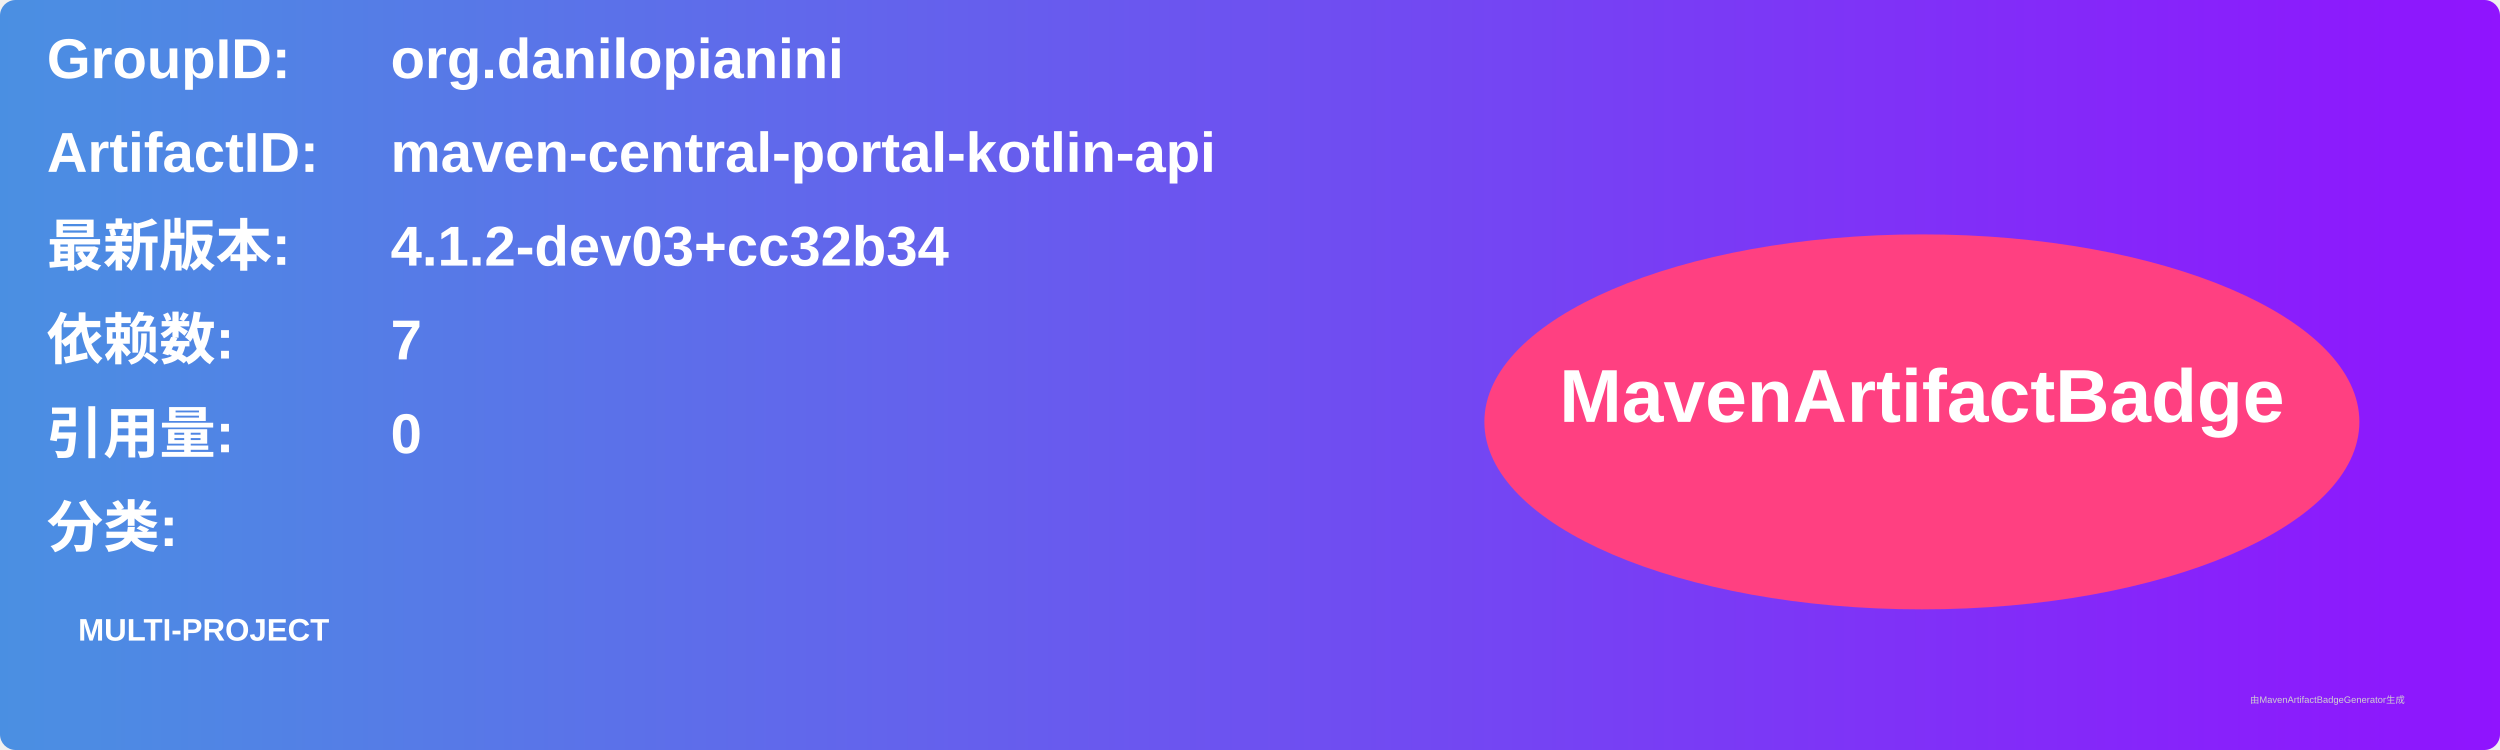
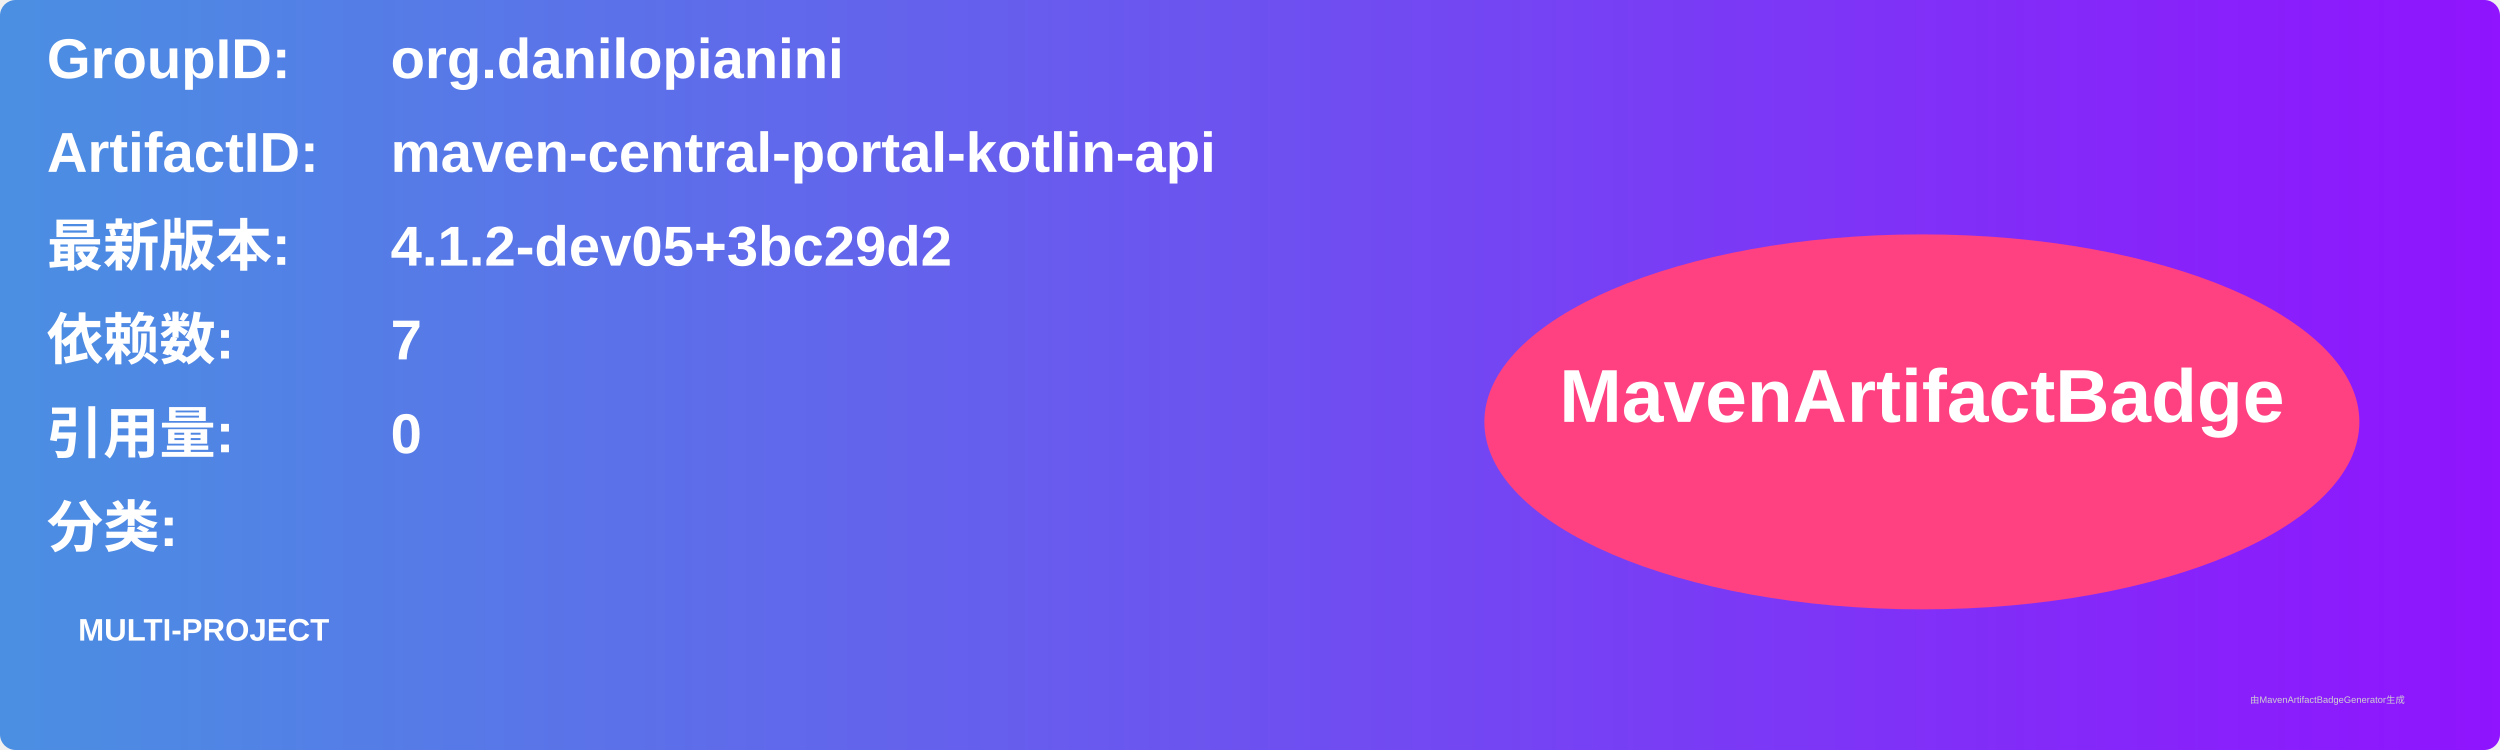
<svg xmlns="http://www.w3.org/2000/svg" width="800" height="240" viewBox="0 0 800 240">
  <linearGradient id="grad" x1="0%" y1="0%" x2="100%" y2="0%">
    <stop offset="0%" stop-color="#4a90e2" />
    <stop offset="100%" stop-color="#9013fe" />
  </linearGradient>
  <rect width="100%" height="100%" rx="5" ry="5" fill="url(#grad)" />
  <g transform="translate(15, 15)">
    <text x="0" y="10" font-family="Arial" font-size="18" fill="white" font-weight="bold" width="260">GroupID:</text>
    <text x="110" y="10" font-family="Arial" font-size="18" fill="white" font-weight="bold" width="460">org.danilopianini</text>
    <text x="0" y="40" font-family="Arial" font-size="18" fill="white" font-weight="bold" width="260">ArtifactID:</text>
    <text x="110" y="40" font-family="Arial" font-size="18" fill="white" font-weight="bold" width="460">maven-central-portal-kotlin-api</text>
    <text x="0" y="70" font-family="Arial" font-size="18" fill="white" font-weight="bold">最新版本:</text>
    <text x="110" y="70" font-family="Arial" font-size="18" fill="white" font-weight="bold">
-       <tspan font-weight="bold">4.1.2-dev03+cc32b34</tspan>
+       <tspan font-weight="bold">4.1.2-dev05+3bc29d2</tspan>
    </text>
    <text x="0" y="100" font-family="Arial" font-size="18" fill="white" font-weight="bold">依赖数: </text>
    <text x="110" y="100" font-family="Arial" font-size="18" fill="white">
      <tspan font-weight="bold">7</tspan>
    </text>
    <text x="0" y="130" font-family="Arial" font-size="18" fill="white" font-weight="bold">引用量: </text>
    <text x="110" y="130" font-family="Arial" font-size="18" fill="white">
      <tspan font-weight="bold">0</tspan>
    </text>
    <text x="0" y="160" font-family="Arial" font-size="18" fill="white" font-weight="bold">分类:</text>
    <text x="10" y="190" font-family="Arial" font-size="10" fill="white">
      <tspan font-weight="bold">MULTI-PROJECT</tspan>
    </text>
    <ellipse cx="600" cy="120" rx="140" ry="60" fill="#ff4081" />
    <text x="600" y="120" text-anchor="middle" font-family="Arial" font-size="24" fill="white" font-weight="bold">MavenArtifactBadge</text>
  </g>
  <text x="720" y="225" font-family="Arial" font-size="3" fill="#d0d0d0">由MavenArtifactBadgeGenerator生成</text>
</svg>
